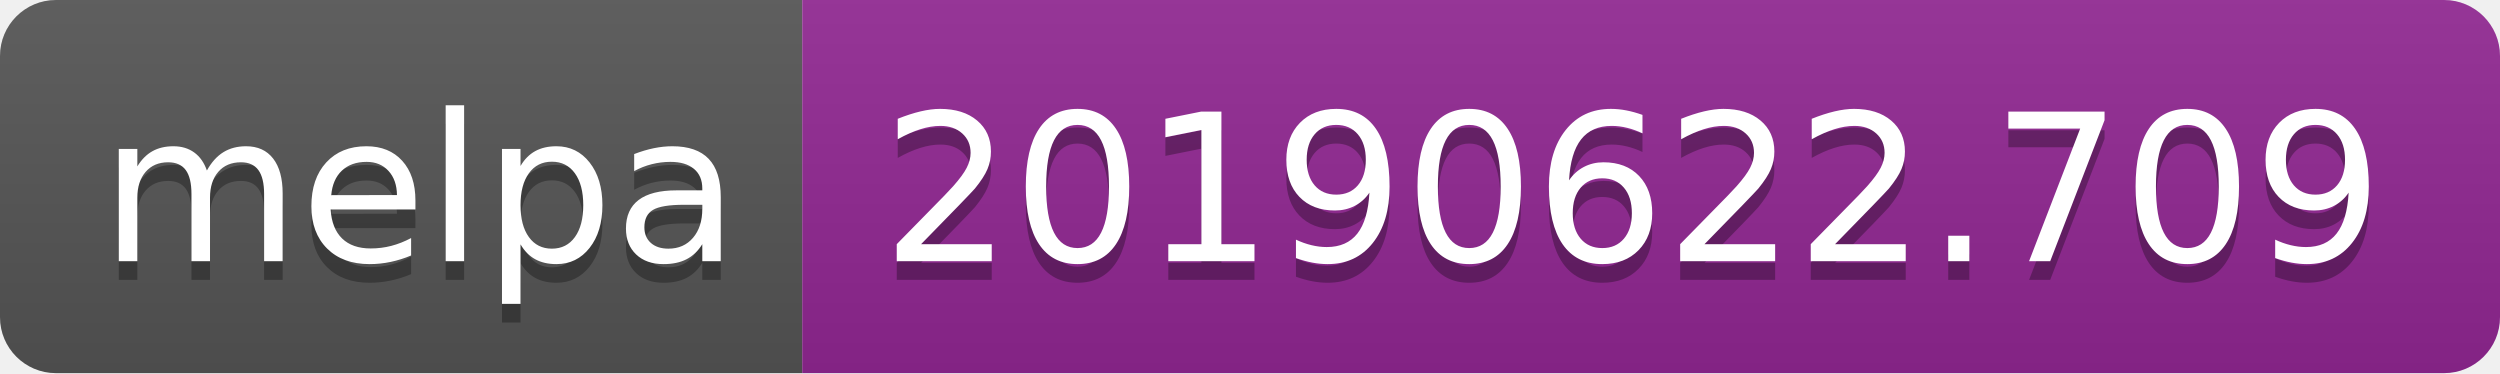
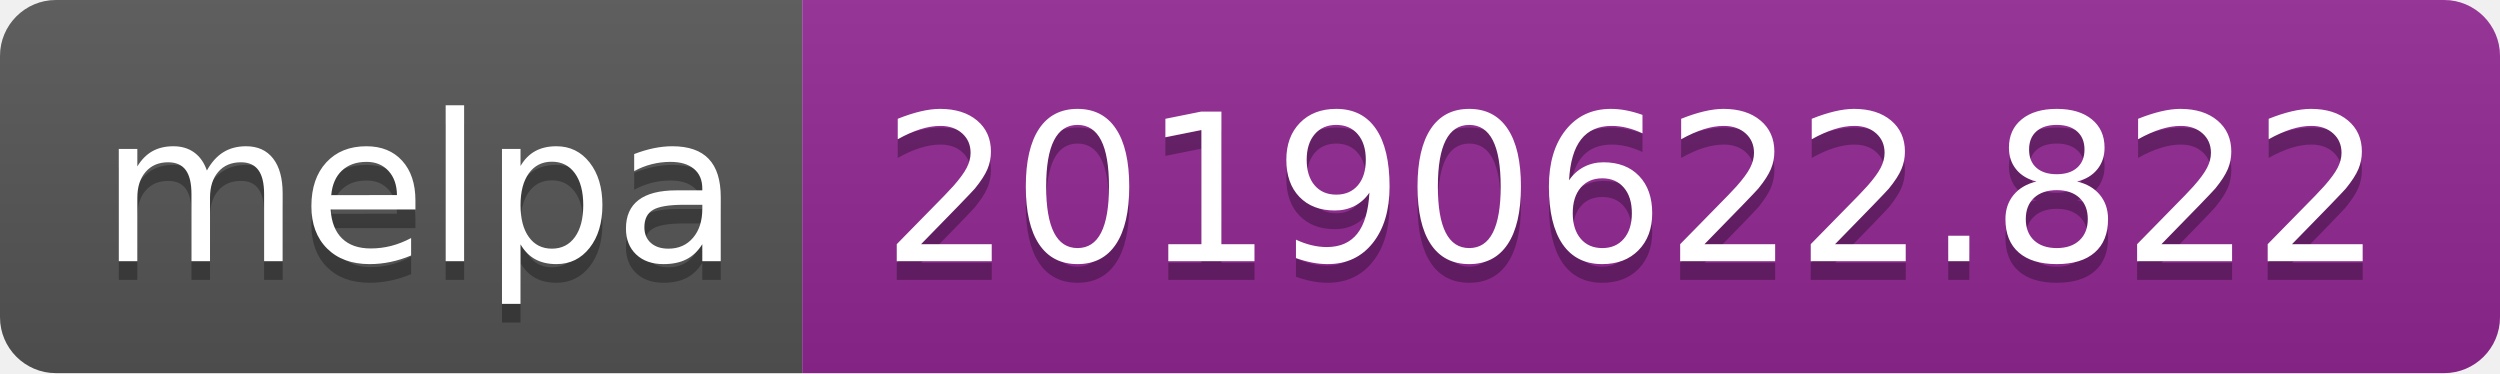
<svg xmlns="http://www.w3.org/2000/svg" width="134" height="20">
  <linearGradient id="b" x2="0" y2="100%">
    <stop offset="0" stop-color="#bbb" stop-opacity=".1" />
    <stop offset="1" stop-opacity=".1" />
  </linearGradient>
  <clipPath id="a">
    <rect width="134" height="20" rx="3" fill="#fff" />
  </clipPath>
  <g clip-path="url(#a)">
    <path fill="#555" d="M0 0h43v20H0z" />
    <path fill="#922793" d="M43 0h91v20H43z" />
    <path fill="url(#b)" d="M0 0h134v20H0z" />
  </g>
  <g fill="#fff" text-anchor="middle" font-family="DejaVu Sans,Verdana,Geneva,sans-serif" font-size="110">
    <text x="225" y="150" fill="#010101" fill-opacity=".3" transform="scale(.1)" textLength="330">melpa</text>
    <text x="225" y="140" transform="scale(.1)" textLength="330">melpa</text>
-     <text x="875" y="150" fill="#010101" fill-opacity=".3" transform="scale(.1)" textLength="810">20190622.709</text>
-     <text x="875" y="140" transform="scale(.1)" textLength="810">20190622.709</text>
+     <text x="875" y="150" fill="#010101" fill-opacity=".3" transform="scale(.1)" textLength="810">20190622.822</text>
+     <text x="875" y="140" transform="scale(.1)" textLength="810">20190622.822</text>
  </g>
</svg>
